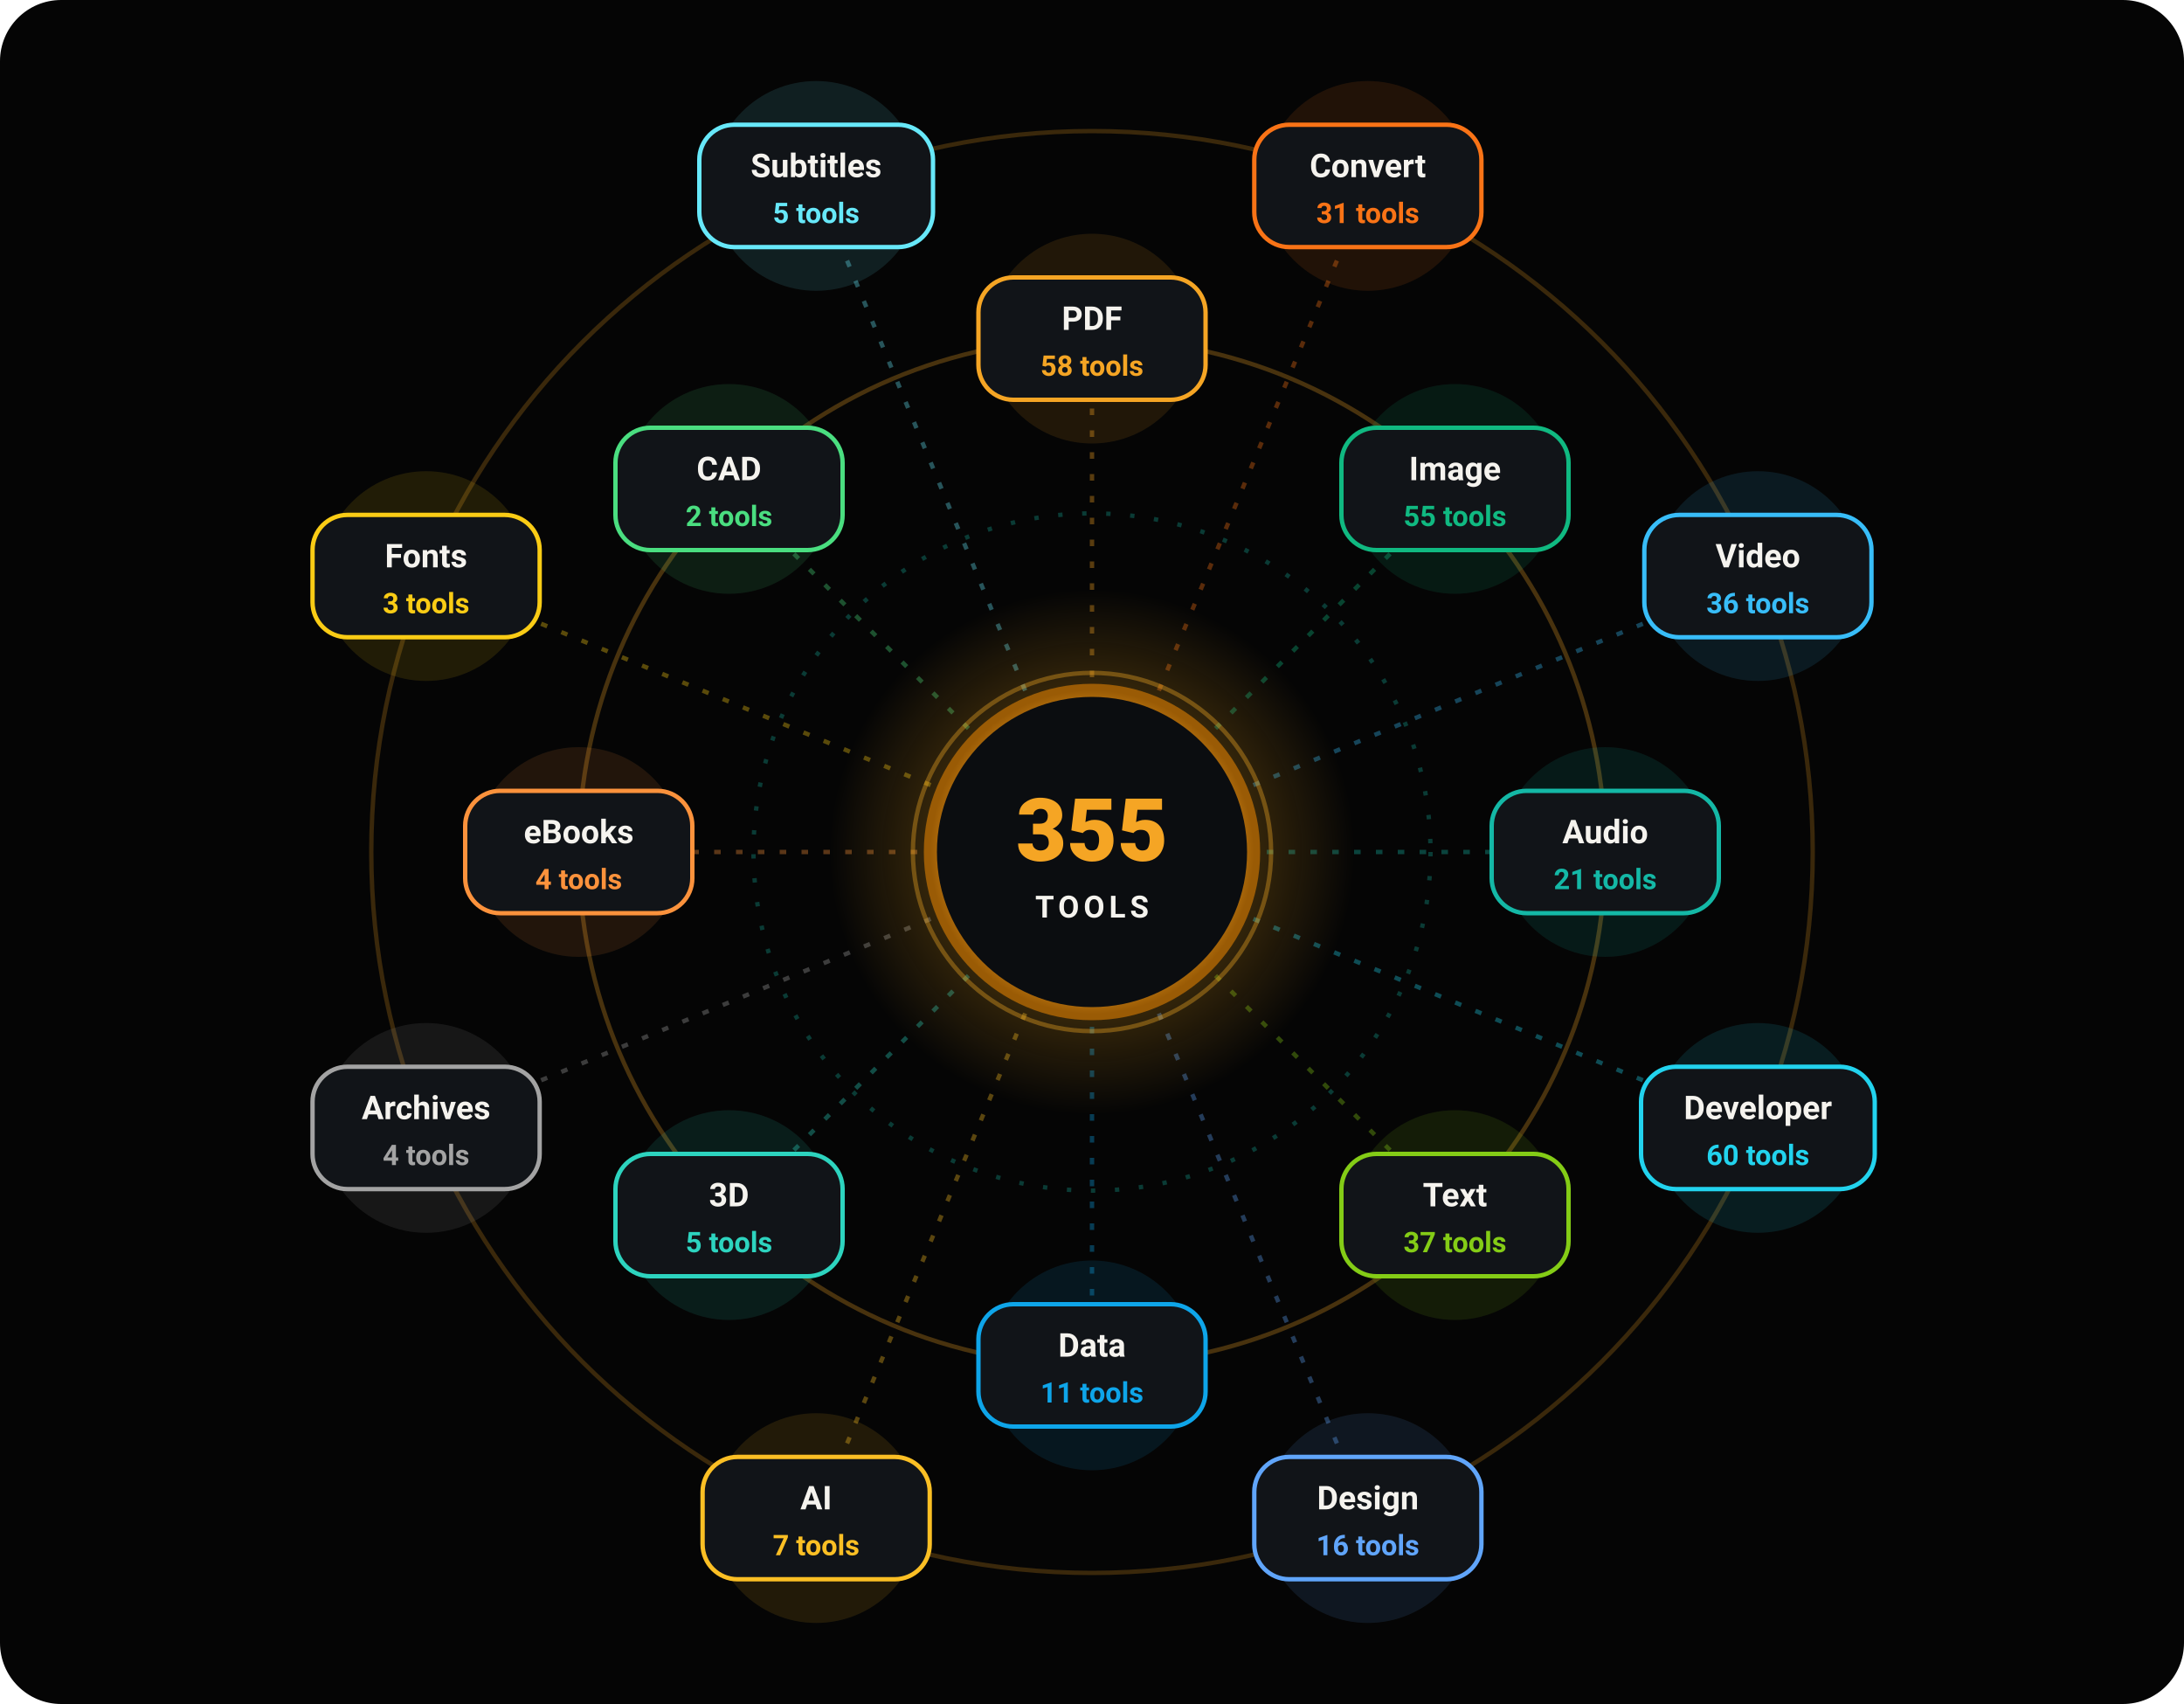
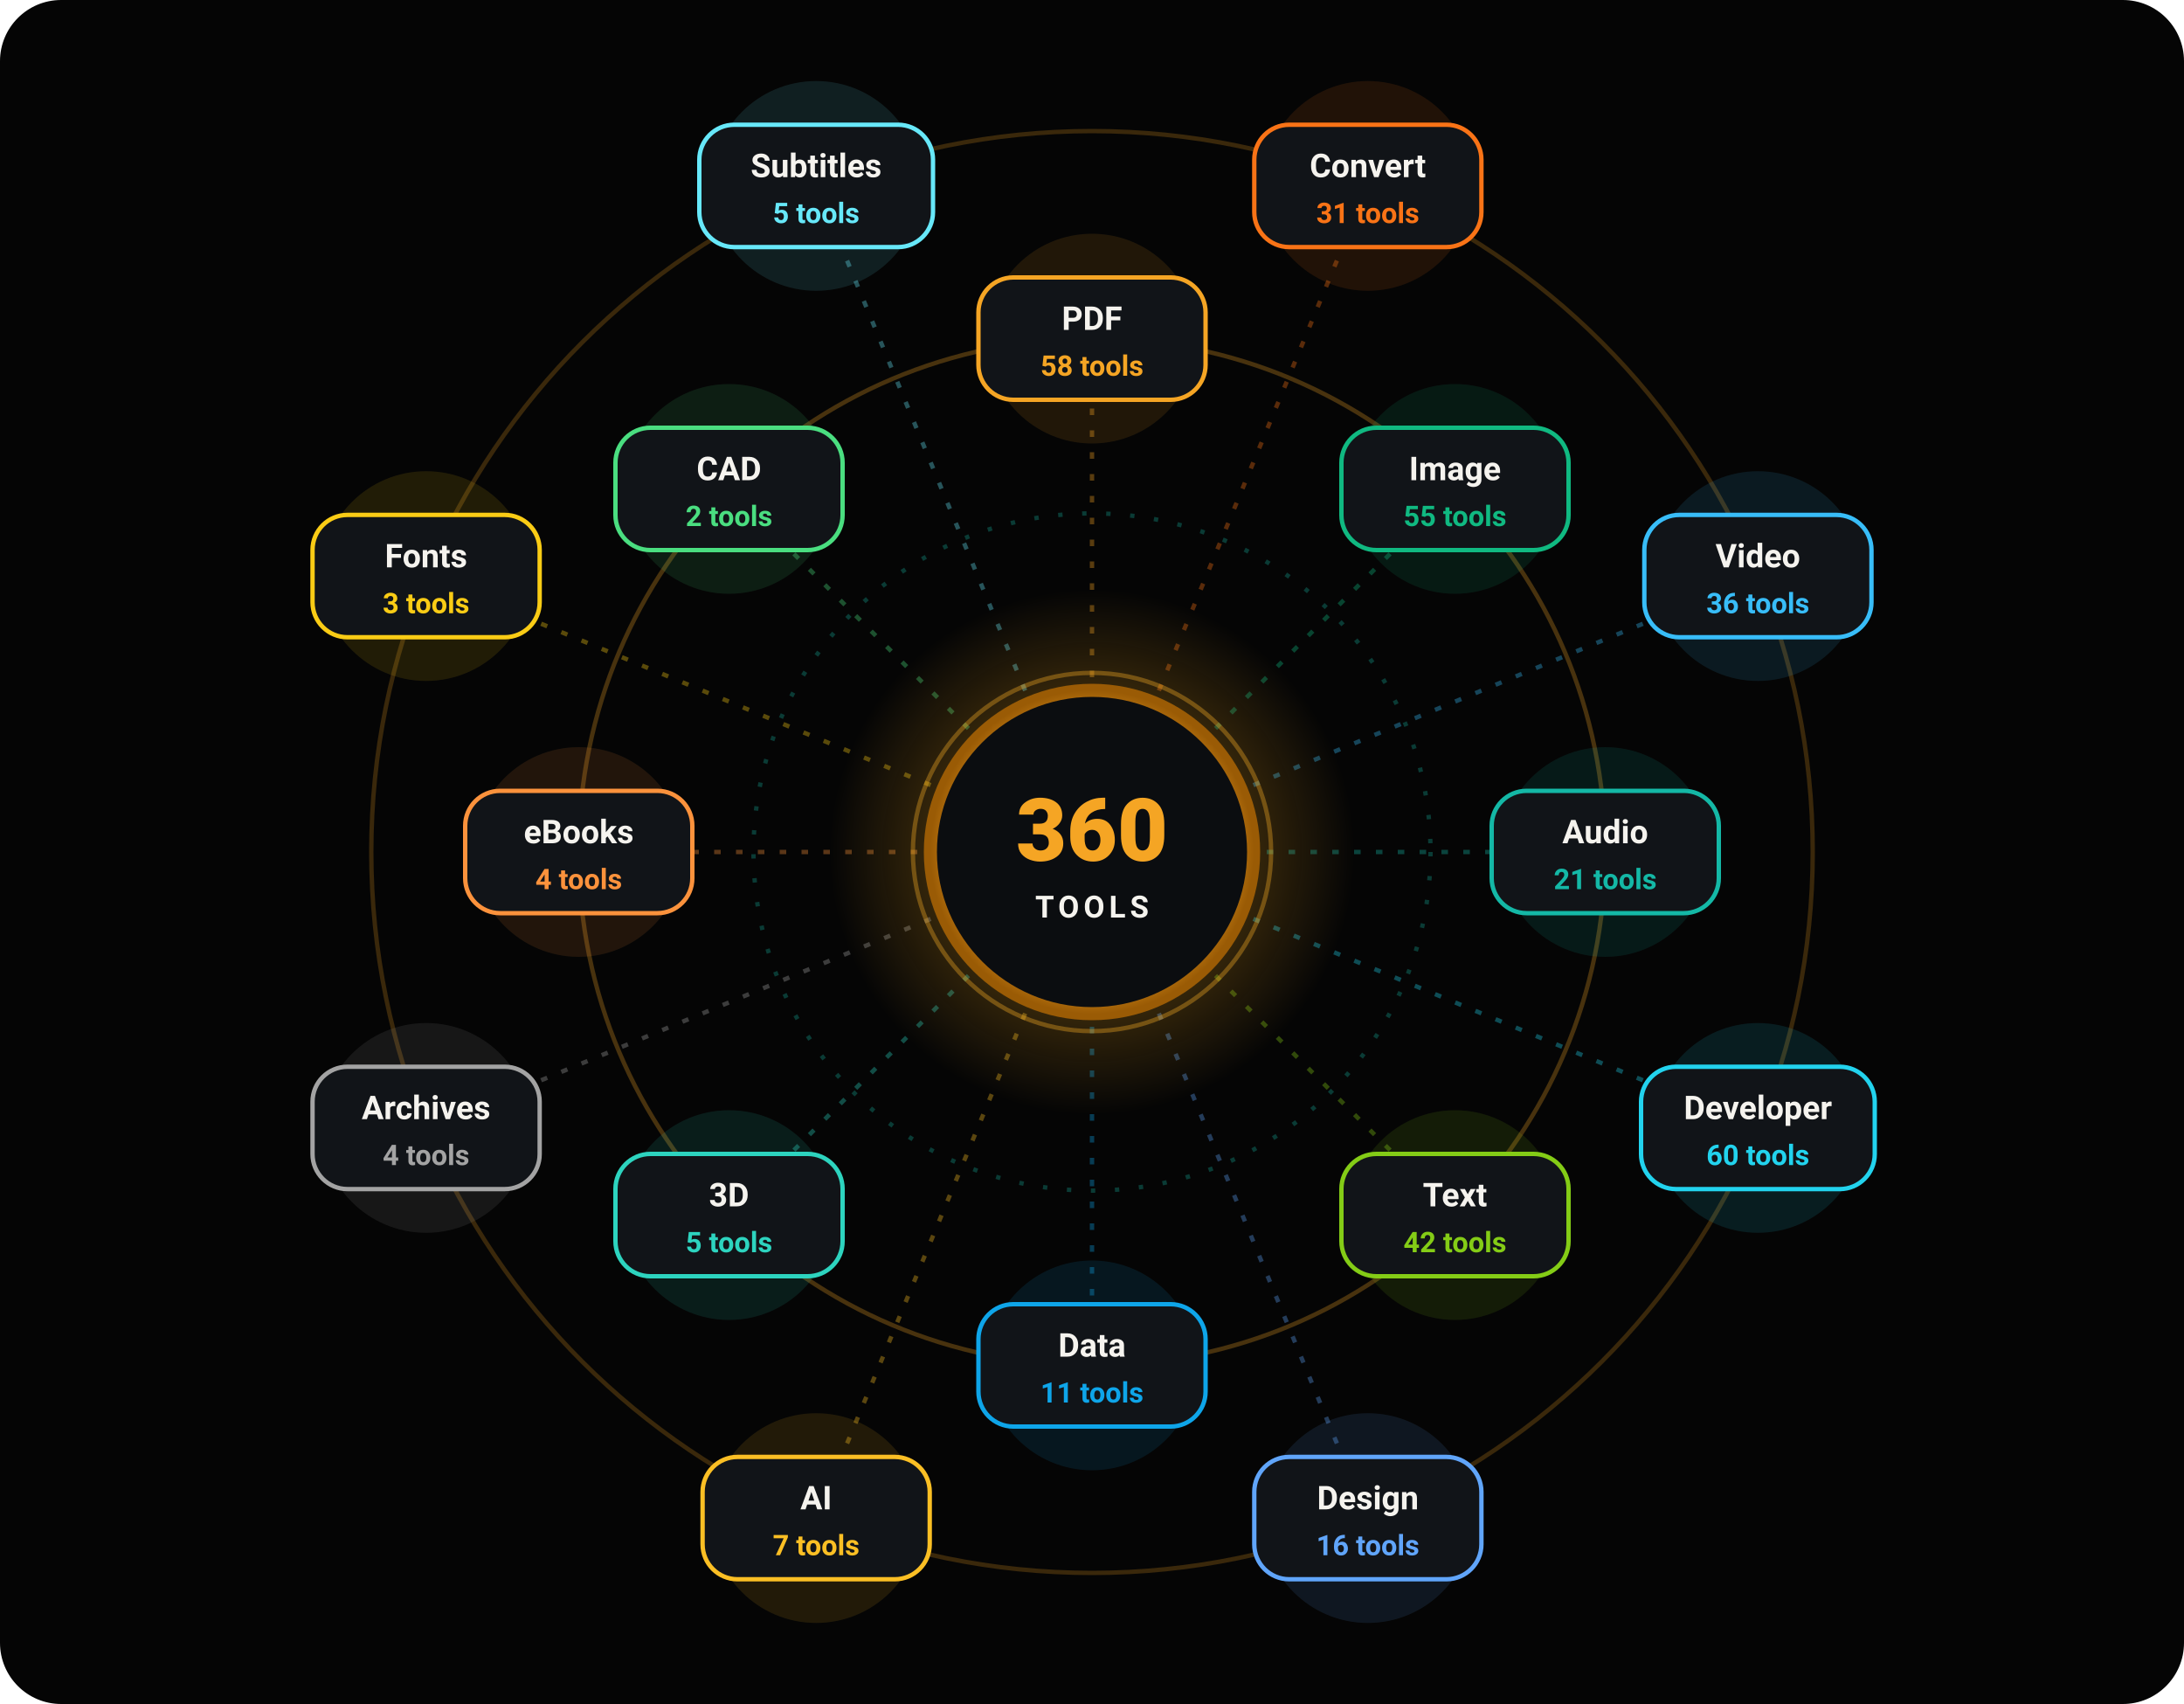
<svg xmlns="http://www.w3.org/2000/svg" width="1000" height="780" viewBox="0 0 1000 780" role="img" aria-label="16 tool categories orbiting the OpenFile core">
  <defs>
    <radialGradient id="core">
      <stop offset="0" stop-color="#FFB224" />
      <stop offset=".7" stop-color="#F5A524" />
      <stop offset="1" stop-color="#9A5B05" />
    </radialGradient>
    <radialGradient id="halo">
      <stop offset="0" stop-color="#FFB224" stop-opacity=".5" />
      <stop offset="1" stop-color="#FFB224" stop-opacity="0" />
    </radialGradient>
  </defs>
  <g font-family="system-ui,-apple-system,'Segoe UI',Roboto,Helvetica,Arial,sans-serif">
    <rect width="1000" height="780" rx="28" fill="#050505" />
    <circle cx="500" cy="390" r="330" fill="none" stroke="#F5A524" stroke-opacity=".22" stroke-width="2" />
    <circle cx="500" cy="390" r="235" fill="none" stroke="#F5A524" stroke-opacity=".28" stroke-width="2" />
    <circle cx="500" cy="390" r="155" fill="none" stroke="#14B8A6" stroke-opacity=".3" stroke-dasharray="2 9" stroke-width="2">
      <animateTransform attributeName="transform" type="rotate" from="360 500 390" to="0 500 390" dur="40s" repeatCount="indefinite" />
    </circle>
    <g transform="translate(500 390)">
      <g>
        <animateTransform attributeName="transform" type="rotate" from="0" to="360" dur="80s" repeatCount="indefinite" />
        <line x1="0" y1="0" x2="0" y2="-235" stroke="#F5A524" stroke-opacity=".35" stroke-width="2" stroke-dasharray="3 7">
          <animate attributeName="stroke-dashoffset" from="0" to="-20" dur="1.2s" repeatCount="indefinite" />
        </line>
        <line x1="0" y1="0" x2="126.3" y2="-304.9" stroke="#F97316" stroke-opacity=".35" stroke-width="2" stroke-dasharray="3 7">
          <animate attributeName="stroke-dashoffset" from="0" to="-20" dur="1.2s" repeatCount="indefinite" />
        </line>
        <line x1="0" y1="0" x2="166.2" y2="-166.2" stroke="#10B981" stroke-opacity=".35" stroke-width="2" stroke-dasharray="3 7">
          <animate attributeName="stroke-dashoffset" from="0" to="-20" dur="1.2s" repeatCount="indefinite" />
        </line>
        <line x1="0" y1="0" x2="304.9" y2="-126.3" stroke="#38BDF8" stroke-opacity=".35" stroke-width="2" stroke-dasharray="3 7">
          <animate attributeName="stroke-dashoffset" from="0" to="-20" dur="1.2s" repeatCount="indefinite" />
        </line>
        <line x1="0" y1="0" x2="235" y2="0" stroke="#14B8A6" stroke-opacity=".35" stroke-width="2" stroke-dasharray="3 7">
          <animate attributeName="stroke-dashoffset" from="0" to="-20" dur="1.2s" repeatCount="indefinite" />
        </line>
        <line x1="0" y1="0" x2="304.9" y2="126.3" stroke="#22D3EE" stroke-opacity=".35" stroke-width="2" stroke-dasharray="3 7">
          <animate attributeName="stroke-dashoffset" from="0" to="-20" dur="1.2s" repeatCount="indefinite" />
        </line>
        <line x1="0" y1="0" x2="166.2" y2="166.2" stroke="#84CC16" stroke-opacity=".35" stroke-width="2" stroke-dasharray="3 7">
          <animate attributeName="stroke-dashoffset" from="0" to="-20" dur="1.2s" repeatCount="indefinite" />
        </line>
        <line x1="0" y1="0" x2="126.3" y2="304.9" stroke="#60A5FA" stroke-opacity=".35" stroke-width="2" stroke-dasharray="3 7">
          <animate attributeName="stroke-dashoffset" from="0" to="-20" dur="1.2s" repeatCount="indefinite" />
        </line>
        <line x1="0" y1="0" x2="0" y2="235" stroke="#0EA5E9" stroke-opacity=".35" stroke-width="2" stroke-dasharray="3 7">
          <animate attributeName="stroke-dashoffset" from="0" to="-20" dur="1.2s" repeatCount="indefinite" />
        </line>
        <line x1="0" y1="0" x2="-126.3" y2="304.9" stroke="#FBBF24" stroke-opacity=".35" stroke-width="2" stroke-dasharray="3 7">
          <animate attributeName="stroke-dashoffset" from="0" to="-20" dur="1.2s" repeatCount="indefinite" />
        </line>
        <line x1="0" y1="0" x2="-166.2" y2="166.2" stroke="#2DD4BF" stroke-opacity=".35" stroke-width="2" stroke-dasharray="3 7">
          <animate attributeName="stroke-dashoffset" from="0" to="-20" dur="1.2s" repeatCount="indefinite" />
        </line>
        <line x1="0" y1="0" x2="-304.9" y2="126.3" stroke="#A3A3A3" stroke-opacity=".35" stroke-width="2" stroke-dasharray="3 7">
          <animate attributeName="stroke-dashoffset" from="0" to="-20" dur="1.2s" repeatCount="indefinite" />
        </line>
        <line x1="0" y1="0" x2="-235" y2="0" stroke="#FB923C" stroke-opacity=".35" stroke-width="2" stroke-dasharray="3 7">
          <animate attributeName="stroke-dashoffset" from="0" to="-20" dur="1.2s" repeatCount="indefinite" />
        </line>
        <line x1="0" y1="0" x2="-304.9" y2="-126.3" stroke="#FACC15" stroke-opacity=".35" stroke-width="2" stroke-dasharray="3 7">
          <animate attributeName="stroke-dashoffset" from="0" to="-20" dur="1.2s" repeatCount="indefinite" />
        </line>
        <line x1="0" y1="0" x2="-166.2" y2="-166.2" stroke="#4ADE80" stroke-opacity=".35" stroke-width="2" stroke-dasharray="3 7">
          <animate attributeName="stroke-dashoffset" from="0" to="-20" dur="1.2s" repeatCount="indefinite" />
        </line>
        <line x1="0" y1="0" x2="-126.3" y2="-304.9" stroke="#67E8F9" stroke-opacity=".35" stroke-width="2" stroke-dasharray="3 7">
          <animate attributeName="stroke-dashoffset" from="0" to="-20" dur="1.2s" repeatCount="indefinite" />
        </line>
        <g transform="translate(0 -235)">
          <g>
            <animateTransform attributeName="transform" type="rotate" from="0" to="-360" dur="80s" repeatCount="indefinite" />
            <circle r="48" fill="#F5A524" opacity=".12">
              <animate attributeName="r" values="42;52;42" dur="3s" begin="-0.0s" repeatCount="indefinite" />
            </circle>
            <rect x="-52.0" y="-28" width="104" height="56" rx="16" fill="#111418" stroke="#F5A524" stroke-width="2" />
            <text y="-4" text-anchor="middle" font-size="15" font-weight="700" fill="#F5F3EE">PDF</text>
            <text y="17" text-anchor="middle" font-size="13" font-weight="600" fill="#F5A524">58 tools</text>
          </g>
        </g>
        <g transform="translate(126.3 -304.9)">
          <g>
            <animateTransform attributeName="transform" type="rotate" from="0" to="-360" dur="80s" repeatCount="indefinite" />
            <circle r="48" fill="#F97316" opacity=".12">
              <animate attributeName="r" values="42;52;42" dur="3s" begin="-0.3s" repeatCount="indefinite" />
            </circle>
            <rect x="-52.0" y="-28" width="104" height="56" rx="16" fill="#111418" stroke="#F97316" stroke-width="2" />
            <text y="-4" text-anchor="middle" font-size="15" font-weight="700" fill="#F5F3EE">Convert</text>
            <text y="17" text-anchor="middle" font-size="13" font-weight="600" fill="#F97316">31 tools</text>
          </g>
        </g>
        <g transform="translate(166.2 -166.2)">
          <g>
            <animateTransform attributeName="transform" type="rotate" from="0" to="-360" dur="80s" repeatCount="indefinite" />
            <circle r="48" fill="#10B981" opacity=".12">
              <animate attributeName="r" values="42;52;42" dur="3s" begin="-0.6s" repeatCount="indefinite" />
            </circle>
            <rect x="-52.0" y="-28" width="104" height="56" rx="16" fill="#111418" stroke="#10B981" stroke-width="2" />
            <text y="-4" text-anchor="middle" font-size="15" font-weight="700" fill="#F5F3EE">Image</text>
            <text y="17" text-anchor="middle" font-size="13" font-weight="600" fill="#10B981">55 tools</text>
          </g>
        </g>
        <g transform="translate(304.9 -126.3)">
          <g>
            <animateTransform attributeName="transform" type="rotate" from="0" to="-360" dur="80s" repeatCount="indefinite" />
            <circle r="48" fill="#38BDF8" opacity=".12">
              <animate attributeName="r" values="42;52;42" dur="3s" begin="-0.9s" repeatCount="indefinite" />
            </circle>
            <rect x="-52.0" y="-28" width="104" height="56" rx="16" fill="#111418" stroke="#38BDF8" stroke-width="2" />
            <text y="-4" text-anchor="middle" font-size="15" font-weight="700" fill="#F5F3EE">Video</text>
            <text y="17" text-anchor="middle" font-size="13" font-weight="600" fill="#38BDF8">36 tools</text>
          </g>
        </g>
        <g transform="translate(235 0)">
          <g>
            <animateTransform attributeName="transform" type="rotate" from="0" to="-360" dur="80s" repeatCount="indefinite" />
            <circle r="48" fill="#14B8A6" opacity=".12">
              <animate attributeName="r" values="42;52;42" dur="3s" begin="-1.2s" repeatCount="indefinite" />
            </circle>
            <rect x="-52.0" y="-28" width="104" height="56" rx="16" fill="#111418" stroke="#14B8A6" stroke-width="2" />
            <text y="-4" text-anchor="middle" font-size="15" font-weight="700" fill="#F5F3EE">Audio</text>
            <text y="17" text-anchor="middle" font-size="13" font-weight="600" fill="#14B8A6">21 tools</text>
          </g>
        </g>
        <g transform="translate(304.9 126.3)">
          <g>
            <animateTransform attributeName="transform" type="rotate" from="0" to="-360" dur="80s" repeatCount="indefinite" />
            <circle r="48" fill="#22D3EE" opacity=".12">
              <animate attributeName="r" values="42;52;42" dur="3s" begin="-1.5s" repeatCount="indefinite" />
            </circle>
            <rect x="-53.5" y="-28" width="107" height="56" rx="16" fill="#111418" stroke="#22D3EE" stroke-width="2" />
            <text y="-4" text-anchor="middle" font-size="15" font-weight="700" fill="#F5F3EE">Developer</text>
            <text y="17" text-anchor="middle" font-size="13" font-weight="600" fill="#22D3EE">60 tools</text>
          </g>
        </g>
        <g transform="translate(166.2 166.2)">
          <g>
            <animateTransform attributeName="transform" type="rotate" from="0" to="-360" dur="80s" repeatCount="indefinite" />
            <circle r="48" fill="#84CC16" opacity=".12">
              <animate attributeName="r" values="42;52;42" dur="3s" begin="-1.8s" repeatCount="indefinite" />
            </circle>
            <rect x="-52.0" y="-28" width="104" height="56" rx="16" fill="#111418" stroke="#84CC16" stroke-width="2" />
            <text y="-4" text-anchor="middle" font-size="15" font-weight="700" fill="#F5F3EE">Text</text>
-             <text y="17" text-anchor="middle" font-size="13" font-weight="600" fill="#84CC16">37 tools</text>
+             <text y="17" text-anchor="middle" font-size="13" font-weight="600" fill="#84CC16">42 tools</text>
          </g>
        </g>
        <g transform="translate(126.3 304.9)">
          <g>
            <animateTransform attributeName="transform" type="rotate" from="0" to="-360" dur="80s" repeatCount="indefinite" />
            <circle r="48" fill="#60A5FA" opacity=".12">
              <animate attributeName="r" values="42;52;42" dur="3s" begin="-2.1s" repeatCount="indefinite" />
            </circle>
            <rect x="-52.0" y="-28" width="104" height="56" rx="16" fill="#111418" stroke="#60A5FA" stroke-width="2" />
            <text y="-4" text-anchor="middle" font-size="15" font-weight="700" fill="#F5F3EE">Design</text>
            <text y="17" text-anchor="middle" font-size="13" font-weight="600" fill="#60A5FA">16 tools</text>
          </g>
        </g>
        <g transform="translate(0 235)">
          <g>
            <animateTransform attributeName="transform" type="rotate" from="0" to="-360" dur="80s" repeatCount="indefinite" />
            <circle r="48" fill="#0EA5E9" opacity=".12">
              <animate attributeName="r" values="42;52;42" dur="3s" begin="-2.4s" repeatCount="indefinite" />
            </circle>
            <rect x="-52.0" y="-28" width="104" height="56" rx="16" fill="#111418" stroke="#0EA5E9" stroke-width="2" />
            <text y="-4" text-anchor="middle" font-size="15" font-weight="700" fill="#F5F3EE">Data</text>
            <text y="17" text-anchor="middle" font-size="13" font-weight="600" fill="#0EA5E9">11 tools</text>
          </g>
        </g>
        <g transform="translate(-126.3 304.9)">
          <g>
            <animateTransform attributeName="transform" type="rotate" from="0" to="-360" dur="80s" repeatCount="indefinite" />
            <circle r="48" fill="#FBBF24" opacity=".12">
              <animate attributeName="r" values="42;52;42" dur="3s" begin="-2.7s" repeatCount="indefinite" />
            </circle>
            <rect x="-52.0" y="-28" width="104" height="56" rx="16" fill="#111418" stroke="#FBBF24" stroke-width="2" />
            <text y="-4" text-anchor="middle" font-size="15" font-weight="700" fill="#F5F3EE">AI</text>
            <text y="17" text-anchor="middle" font-size="13" font-weight="600" fill="#FBBF24">7 tools</text>
          </g>
        </g>
        <g transform="translate(-166.2 166.2)">
          <g>
            <animateTransform attributeName="transform" type="rotate" from="0" to="-360" dur="80s" repeatCount="indefinite" />
            <circle r="48" fill="#2DD4BF" opacity=".12">
              <animate attributeName="r" values="42;52;42" dur="3s" begin="-3.0s" repeatCount="indefinite" />
            </circle>
            <rect x="-52.0" y="-28" width="104" height="56" rx="16" fill="#111418" stroke="#2DD4BF" stroke-width="2" />
            <text y="-4" text-anchor="middle" font-size="15" font-weight="700" fill="#F5F3EE">3D</text>
            <text y="17" text-anchor="middle" font-size="13" font-weight="600" fill="#2DD4BF">5 tools</text>
          </g>
        </g>
        <g transform="translate(-304.9 126.3)">
          <g>
            <animateTransform attributeName="transform" type="rotate" from="0" to="-360" dur="80s" repeatCount="indefinite" />
            <circle r="48" fill="#A3A3A3" opacity=".12">
              <animate attributeName="r" values="42;52;42" dur="3s" begin="-3.3s" repeatCount="indefinite" />
            </circle>
            <rect x="-52.0" y="-28" width="104" height="56" rx="16" fill="#111418" stroke="#A3A3A3" stroke-width="2" />
            <text y="-4" text-anchor="middle" font-size="15" font-weight="700" fill="#F5F3EE">Archives</text>
            <text y="17" text-anchor="middle" font-size="13" font-weight="600" fill="#A3A3A3">4 tools</text>
          </g>
        </g>
        <g transform="translate(-235 0)">
          <g>
            <animateTransform attributeName="transform" type="rotate" from="0" to="-360" dur="80s" repeatCount="indefinite" />
            <circle r="48" fill="#FB923C" opacity=".12">
              <animate attributeName="r" values="42;52;42" dur="3s" begin="-3.6s" repeatCount="indefinite" />
            </circle>
            <rect x="-52.0" y="-28" width="104" height="56" rx="16" fill="#111418" stroke="#FB923C" stroke-width="2" />
            <text y="-4" text-anchor="middle" font-size="15" font-weight="700" fill="#F5F3EE">eBooks</text>
            <text y="17" text-anchor="middle" font-size="13" font-weight="600" fill="#FB923C">4 tools</text>
          </g>
        </g>
        <g transform="translate(-304.9 -126.3)">
          <g>
            <animateTransform attributeName="transform" type="rotate" from="0" to="-360" dur="80s" repeatCount="indefinite" />
            <circle r="48" fill="#FACC15" opacity=".12">
              <animate attributeName="r" values="42;52;42" dur="3s" begin="-3.9s" repeatCount="indefinite" />
            </circle>
            <rect x="-52.0" y="-28" width="104" height="56" rx="16" fill="#111418" stroke="#FACC15" stroke-width="2" />
            <text y="-4" text-anchor="middle" font-size="15" font-weight="700" fill="#F5F3EE">Fonts</text>
            <text y="17" text-anchor="middle" font-size="13" font-weight="600" fill="#FACC15">3 tools</text>
          </g>
        </g>
        <g transform="translate(-166.2 -166.2)">
          <g>
            <animateTransform attributeName="transform" type="rotate" from="0" to="-360" dur="80s" repeatCount="indefinite" />
            <circle r="48" fill="#4ADE80" opacity=".12">
              <animate attributeName="r" values="42;52;42" dur="3s" begin="-4.2s" repeatCount="indefinite" />
            </circle>
            <rect x="-52.0" y="-28" width="104" height="56" rx="16" fill="#111418" stroke="#4ADE80" stroke-width="2" />
            <text y="-4" text-anchor="middle" font-size="15" font-weight="700" fill="#F5F3EE">CAD</text>
            <text y="17" text-anchor="middle" font-size="13" font-weight="600" fill="#4ADE80">2 tools</text>
          </g>
        </g>
        <g transform="translate(-126.3 -304.9)">
          <g>
            <animateTransform attributeName="transform" type="rotate" from="0" to="-360" dur="80s" repeatCount="indefinite" />
            <circle r="48" fill="#67E8F9" opacity=".12">
              <animate attributeName="r" values="42;52;42" dur="3s" begin="-4.5s" repeatCount="indefinite" />
            </circle>
            <rect x="-53.5" y="-28" width="107" height="56" rx="16" fill="#111418" stroke="#67E8F9" stroke-width="2" />
            <text y="-4" text-anchor="middle" font-size="15" font-weight="700" fill="#F5F3EE">Subtitles</text>
            <text y="17" text-anchor="middle" font-size="13" font-weight="600" fill="#67E8F9">5 tools</text>
          </g>
        </g>
      </g>
    </g>
    <circle cx="500" cy="390" r="120" fill="url(#halo)">
      <animate attributeName="r" values="100;135;100" dur="4s" repeatCount="indefinite" />
    </circle>
    <circle cx="500" cy="390" r="74" fill="#0B0D10" stroke="url(#core)" stroke-width="6" />
    <circle cx="500" cy="390" r="82" fill="none" stroke="#FFB224" stroke-opacity=".35" stroke-width="2">
      <animate attributeName="stroke-opacity" values=".15;.6;.15" dur="3s" repeatCount="indefinite" />
    </circle>
-     <text x="500" y="394" text-anchor="middle" font-size="40" font-weight="800" fill="#F5A524">355</text>
+     <text x="500" y="394" text-anchor="middle" font-size="40" font-weight="800" fill="#F5A524">360</text>
    <text x="500" y="420" text-anchor="middle" font-size="14" font-weight="600" letter-spacing="2" fill="#F5F3EE">TOOLS</text>
  </g>
</svg>
